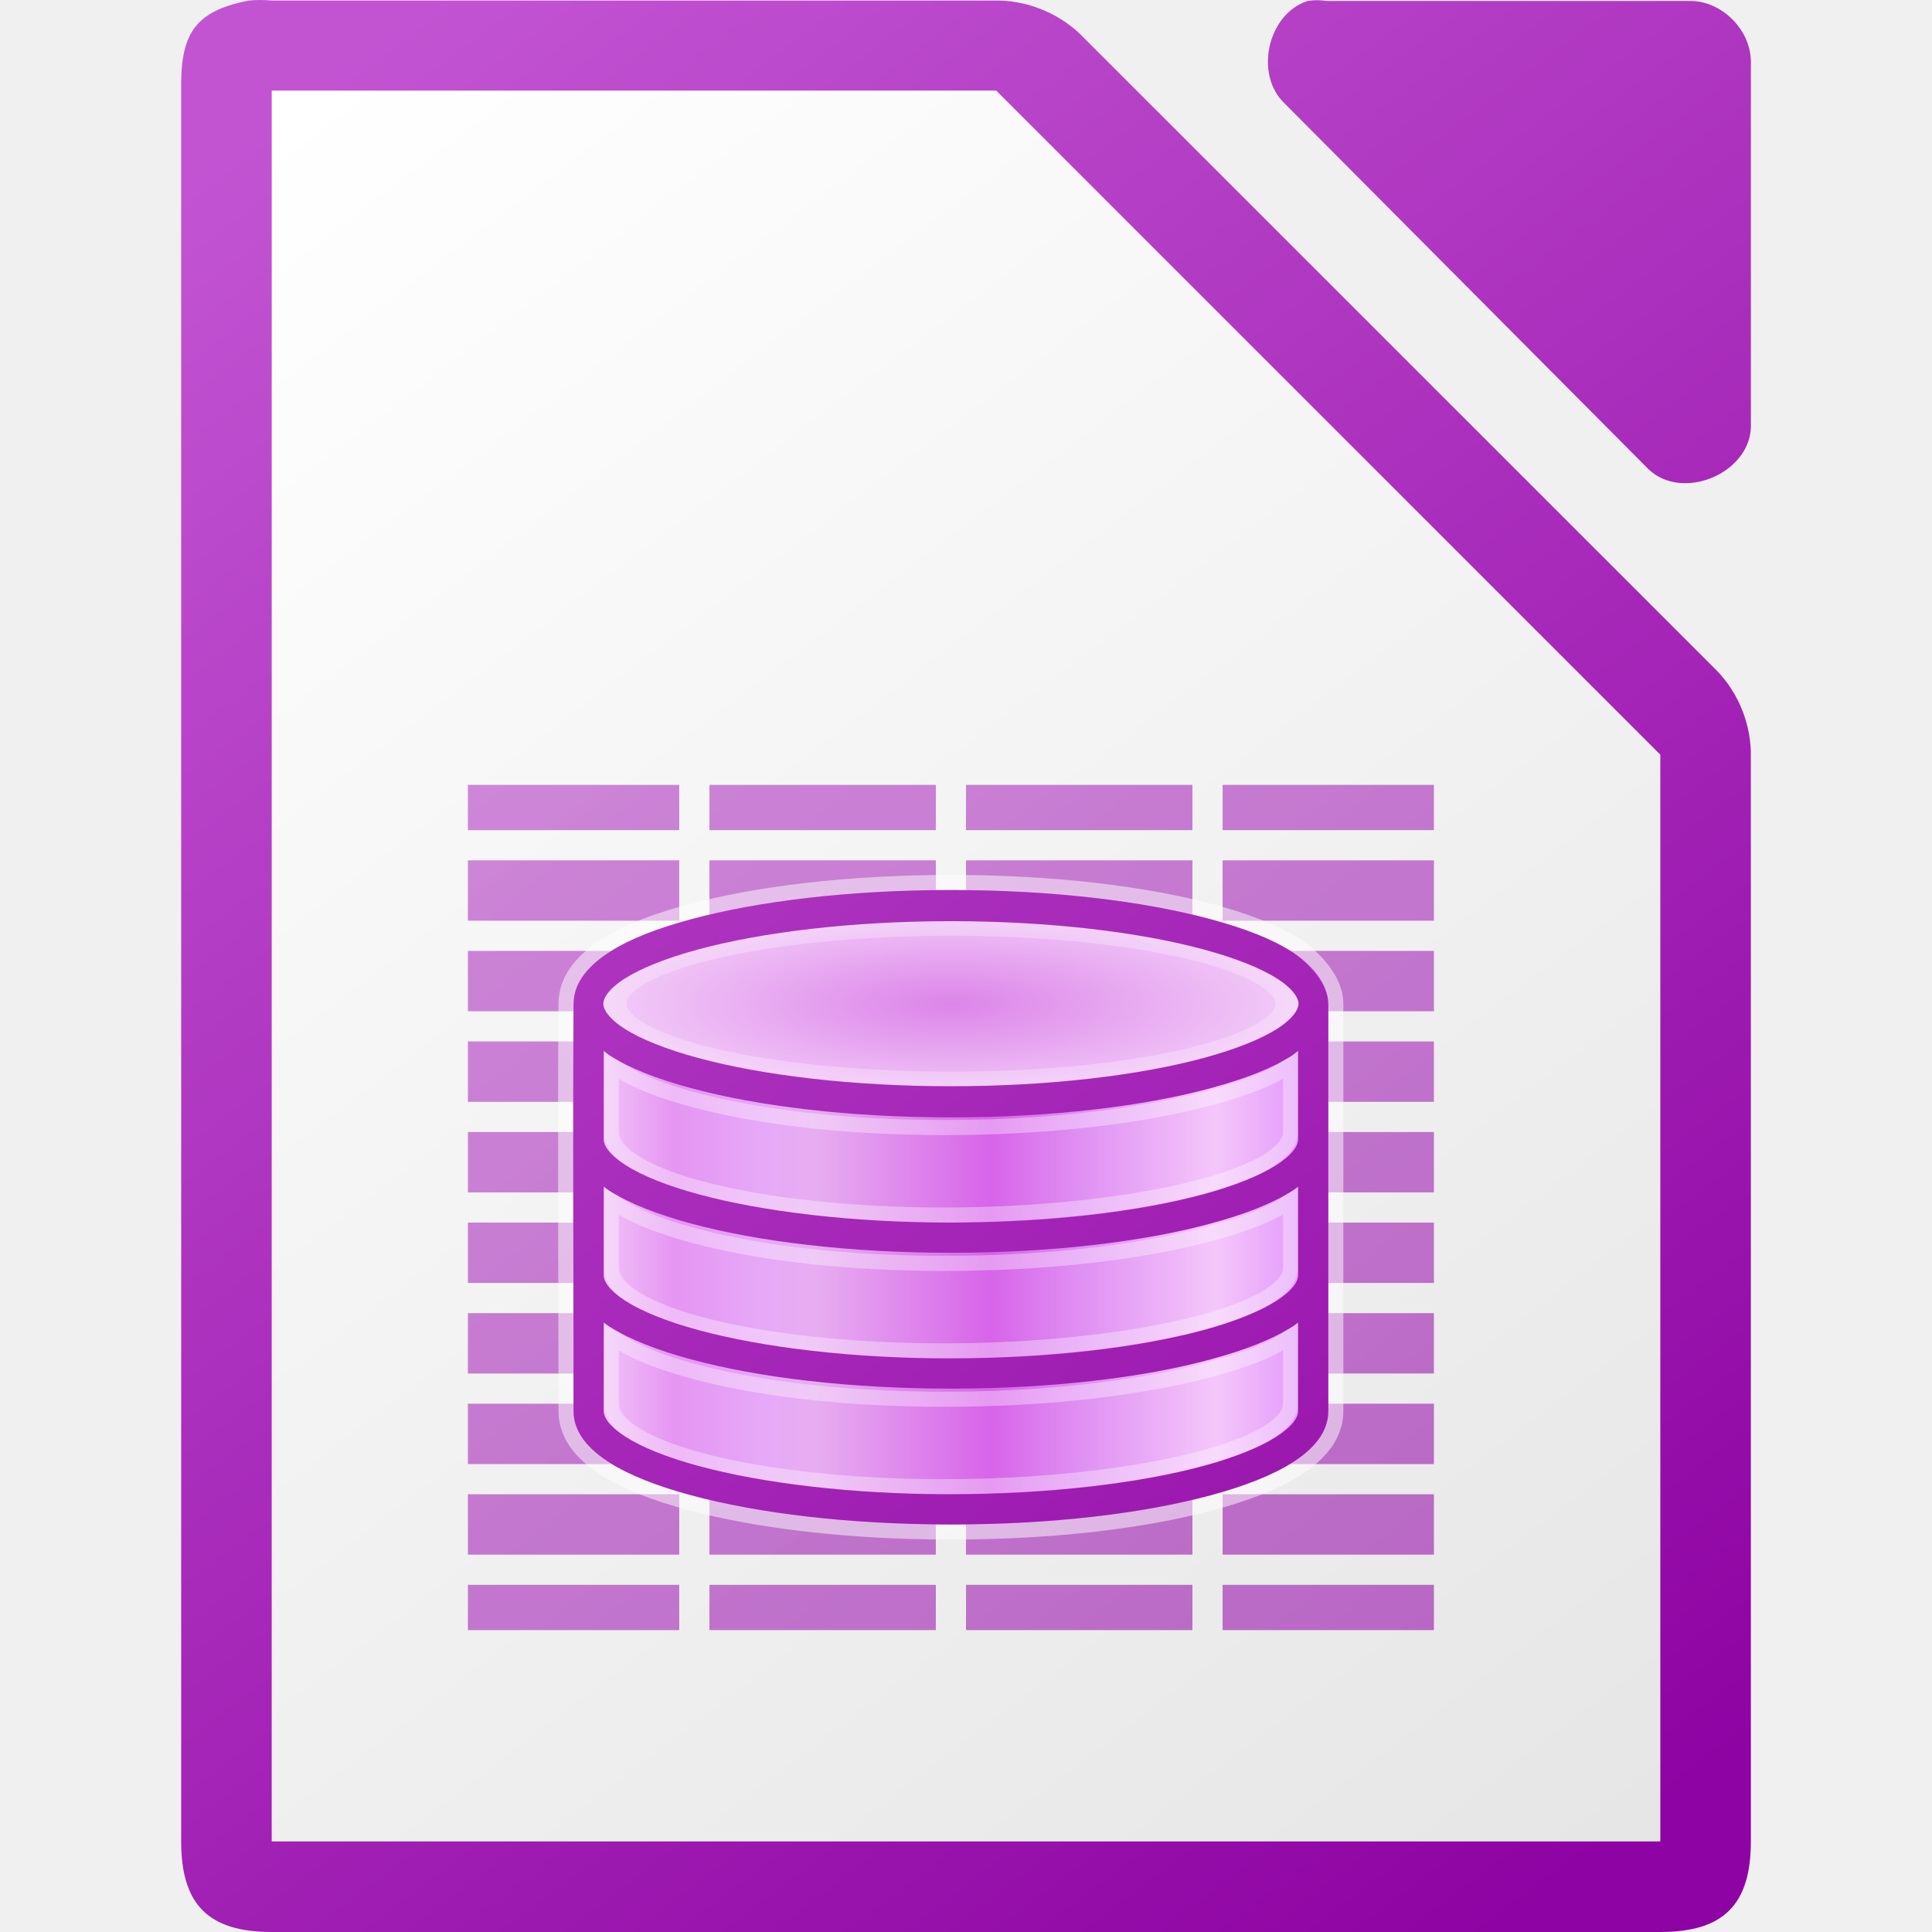
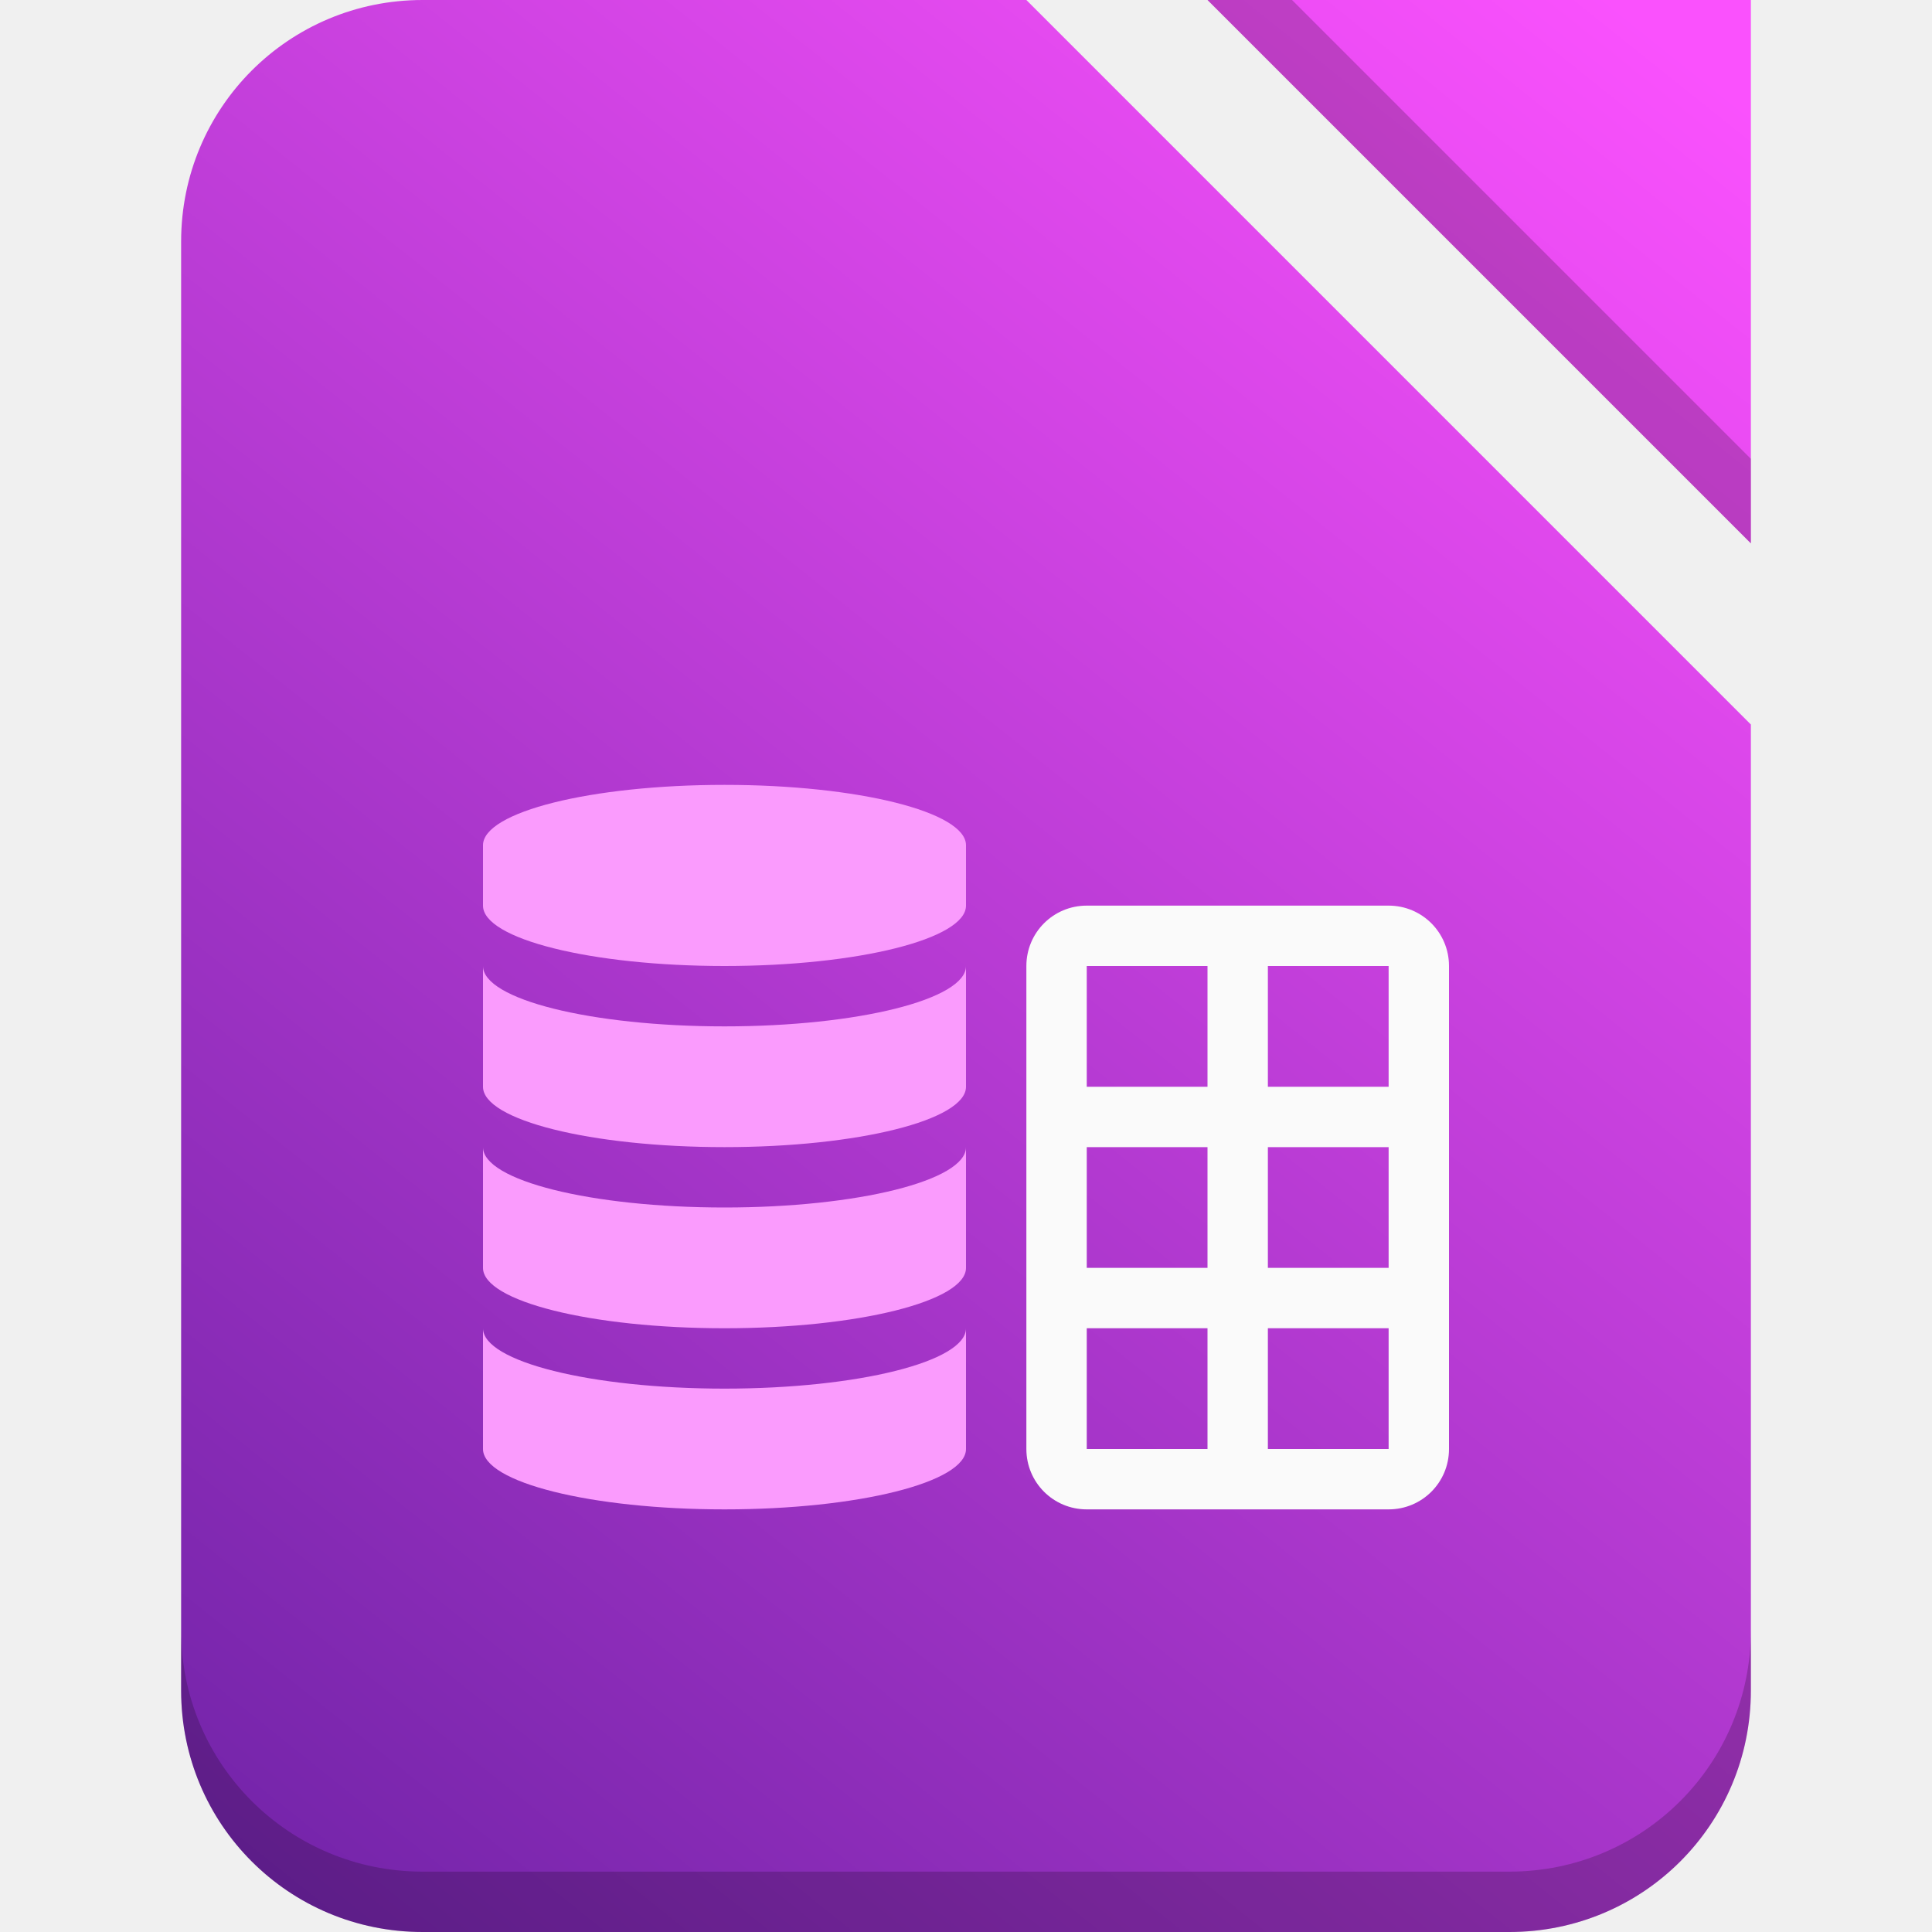
- <svg xmlns="http://www.w3.org/2000/svg" xmlns:xlink="http://www.w3.org/1999/xlink" viewBox="0 0 128 128">
-   <linearGradient id="a" gradientUnits="userSpaceOnUse" x1="117.001" x2="12.001" xlink:href="#b" y1="127.878" y2=".077" />
-   <linearGradient id="b">
-     <stop offset="0" stop-color="#8e03a3" />
-     <stop offset="1" stop-color="#c254d2" />
-   </linearGradient>
-   <radialGradient id="c" cx="518.854" cy="730.484" gradientTransform="matrix(1.005268 0 .00000015 .2829703 -458.5889 -140.2057)" gradientUnits="userSpaceOnUse" r="22.89">
-     <stop offset="0" stop-color="#dc85e9" />
-     <stop offset="1" stop-color="#f2cbf8" />
-   </radialGradient>
-   <linearGradient id="d" gradientUnits="userSpaceOnUse" x1="38.001" x2="88.001" y1="79.981" y2="79.981">
-     <stop offset="0" stop-color="#9207a7" />
-     <stop offset=".273" stop-color="#cd6cc4" />
-     <stop offset=".51" stop-color="#ad3cbe" />
-     <stop offset=".834" stop-color="#bc2ad2" />
-     <stop offset="1" stop-color="#950ba8" />
-   </linearGradient>
-   <linearGradient id="e" gradientTransform="matrix(1 0 0 1.00001 -1156.999 1168.645)" gradientUnits="userSpaceOnUse" x1="1273.001" x2="1169.001" xlink:href="#b" y1="-1040.635" y2="-1168.634" />
-   <linearGradient id="f" gradientUnits="userSpaceOnUse" x1="108.001" x2="20.001" y1="122" y2="6">
-     <stop offset="0" stop-color="#e6e6e6" />
-     <stop offset="1" stop-color="#fff" />
-   </linearGradient>
-   <linearGradient id="g" gradientTransform="matrix(7.99974 0 0 7.99778 -873.9674 -7808.767)" gradientUnits="userSpaceOnUse" x1="122.75" x2="111.75" xlink:href="#b" y1="991.621" y2="977.117" />
-   <linearGradient id="h" gradientTransform="matrix(-2 0 0 2 860.0005 -2063.504)" gradientUnits="userSpaceOnUse" x1="386.632" x2="410.5" y1="1068.954" y2="1068.954">
-     <stop offset="0" stop-color="#e196fb" />
-     <stop offset=".13" stop-color="#f4c7fa" />
-     <stop offset=".314" stop-color="#e091f3" />
-     <stop offset=".441" stop-color="#d764e9" />
-     <stop offset=".684" stop-color="#e7adf0" />
-     <stop offset=".756" stop-color="#e6a9f8" />
-     <stop offset=".88" stop-color="#e595f2" />
-     <stop offset="1" stop-color="#f2cbf8" />
-   </linearGradient>
-   <path d="m17.253 0c-.25 0-.501.011-.75.035-3.667.7-4.566 2.266-4.5 5.998v115.969c0 4.188 1.811 5.998 6 5.998h91.998c4.189-0 5.998-1.811 5.998-5.998v-71.818c.048-2.112-.78-4.23-2.25-5.748l-42.16-42.15c-1.518-1.469-3.638-2.299-5.75-2.25h-47.836c-.249-.024-.5-.035-.75-.035zm70.01.014c-.21 0-.419.017-.627.049-2.662.853-3.558 4.905-1.506 6.811l24.096 24.221c2.226 2.122 6.658.306 6.775-2.775v-24.221c-0-2.114-1.913-4.035-4.016-4.035h-24.094c-.208-.032-.419-.049-.629-.049z" fill="url(#g)" />
-   <path d="m18.001 6v116h92v-72l-44-44z" fill="url(#f)" />
-   <path d="m31.001 51.999v3h14v-3zm16 0v3h15v-3zm17 0v3h15v-3zm17 0v3h14v-3zm-50 5v4h14v-4zm16 0v4h15v-4zm17 0v4h15v-4zm17 0v4h14v-4zm-50 6v4h14v-4zm16 0v4h15v-4zm17 0v4h15v-4zm17 0v4h14v-4zm-50 6v4h14v-4zm16 0v4h15v-4zm17 0v4h15v-4zm17 0v4h14v-4zm-50 6v4h14v-4zm16 0v4h15v-4zm17 0v4h15v-4zm17 0v4h14v-4zm-50 6v4h14v-4zm16 0v4h15v-4zm17 0v4h15v-4zm17 0v4h14v-4zm-50 6v4h14v-4zm16 0v4h15v-4zm17 0v4h15v-4zm17 0v4h14v-4zm-50 6v4h14v-4zm16 0v4h15v-4zm17 0v4h15v-4zm17 0v4h14v-4zm-50 6v4h14v-4zm16 0v4h15v-4zm17 0v4h15v-4zm17 0v4h14v-4zm-50 6v3h14v-3zm16 0v3h15v-3zm17 0v3h15v-3zm17 0v3h14v-3z" fill="url(#e)" opacity=".6" />
-   <path d="m63.001 58.967c-6.694 0-12.762.73-17.219 1.938-2.228.604-4.027 1.293-5.375 2.156-1.348.863-2.375 1.989-2.375 3.438h-.031v26.5.5c0 1.396.99 2.508 2.344 3.375 1.354.867 3.204 1.583 5.437 2.188 4.467 1.21 10.518 1.938 17.219 1.938s12.752-.728 17.219-1.938c2.233-.605 4.084-1.321 5.437-2.188 1.354-.867 2.344-1.979 2.344-3.375v-27h-.031c0-1.448-1.027-2.575-2.375-3.438-1.348-.863-3.147-1.553-5.375-2.156-4.457-1.207-10.525-1.938-17.219-1.938zm0 2.062c6.561 0 12.521.73 16.75 1.875 2.115.573 3.794 1.245 4.875 1.938 1.081.692 1.406 1.31 1.406 1.656s-.325.964-1.406 1.656c-1.081.692-2.76 1.365-4.875 1.938-4.229 1.146-10.189 1.875-16.75 1.875-6.561 0-12.521-.729-16.75-1.875-2.115-.573-3.794-1.245-4.875-1.938-1.081-.692-1.406-1.31-1.406-1.656 0-.346.325-.964 1.406-1.656 1.081-.692 2.76-1.365 4.875-1.938 4.229-1.145 10.189-1.875 16.75-1.875zm-23 8.594c.138.1.26.219.406.312 1.348.863 3.147 1.553 5.375 2.156 4.457 1.207 10.525 1.938 17.219 1.938s12.762-.731 17.219-1.938c2.228-.604 4.027-1.293 5.375-2.156.146-.094.269-.213.406-.312v5.375.5c0 .399-.362.999-1.438 1.688s-2.734 1.366-4.844 1.938c-4.219 1.143-10.165 1.875-16.719 1.875s-12.499-.732-16.719-1.875c-2.11-.571-3.769-1.249-4.844-1.938s-1.438-1.289-1.438-1.688v-.5zm0 9c .117.083.22.171.344.25 1.354.867 3.204 1.583 5.437 2.188 4.467 1.21 10.518 1.938 17.219 1.938s12.752-.728 17.219-1.938c2.233-.605 4.084-1.321 5.437-2.188.124-.079.227-.167.344-.25v5.375.5c0 .399-.362.999-1.438 1.688s-2.734 1.366-4.844 1.938c-4.219 1.143-10.165 1.875-16.719 1.875s-12.499-.732-16.719-1.875c-2.11-.571-3.769-1.249-4.844-1.938s-1.438-1.289-1.438-1.688v-.5zm0 9c .117.083.22.171.344.25 1.354.867 3.204 1.583 5.437 2.188 4.467 1.21 10.518 1.938 17.219 1.938s12.752-.728 17.219-1.938c2.233-.605 4.084-1.321 5.437-2.188.124-.079.227-.167.344-.25v5.375.5c0 .399-.362.999-1.438 1.688s-2.734 1.366-4.844 1.938c-4.219 1.143-10.165 1.875-16.719 1.875s-12.499-.732-16.719-1.875c-2.11-.571-3.769-1.249-4.844-1.938s-1.438-1.289-1.438-1.688v-.5z" fill="url(#d)" />
-   <path d="m63.001 58.967c-6.694 0-12.762.73-17.219 1.938-2.228.604-4.027 1.293-5.375 2.156-1.348.863-2.406 1.989-2.406 3.438-.062 8.764 0 17.681 0 26.5v.5c0 1.396.99 2.508 2.344 3.375 1.354.867 3.204 1.583 5.437 2.188 4.467 1.21 10.518 1.938 17.219 1.938s12.752-.728 17.219-1.938c2.233-.605 4.084-1.321 5.437-2.188 1.354-.867 2.344-1.979 2.344-3.375v-27c0-1.353-1.317-2.725-2.406-3.438-1.348-.863-3.147-1.553-5.375-2.156-4.457-1.207-10.525-1.938-17.219-1.938zm0 2.062c6.561 0 12.521.73 16.75 1.875 2.115.573 3.794 1.245 4.875 1.938 1.081.692 1.406 1.31 1.406 1.656s-.325.964-1.406 1.656c-1.081.692-2.76 1.365-4.875 1.938-4.229 1.146-10.189 1.875-16.75 1.875-6.561 0-12.521-.729-16.75-1.875-2.115-.573-3.794-1.245-4.875-1.938-1.081-.692-1.406-1.31-1.406-1.656 0-.346.325-.964 1.406-1.656 1.081-.692 2.76-1.365 4.875-1.938 4.229-1.145 10.189-1.875 16.75-1.875zm-23 8.594c.138.1.26.219.406.312 1.348.863 3.147 1.553 5.375 2.156 4.457 1.207 10.525 1.938 17.219 1.938s12.762-.731 17.219-1.938c2.228-.604 4.027-1.293 5.375-2.156.146-.094.269-.213.406-.312v5.375.5c0 .399-.362.999-1.438 1.688s-2.734 1.366-4.844 1.938c-4.219 1.143-10.165 1.875-16.719 1.875s-12.499-.732-16.719-1.875c-2.11-.571-3.769-1.249-4.844-1.938s-1.438-1.289-1.438-1.688v-.5zm0 9c .117.083.22.171.344.25 1.354.867 3.204 1.583 5.437 2.188 4.467 1.21 10.518 1.938 17.219 1.938s12.752-.728 17.219-1.938c2.233-.605 4.084-1.321 5.437-2.188.124-.079.227-.167.344-.25v5.375.5c0 .399-.362.999-1.438 1.688s-2.734 1.366-4.844 1.938c-4.219 1.143-10.165 1.875-16.719 1.875s-12.499-.732-16.719-1.875c-2.11-.571-3.769-1.249-4.844-1.938s-1.438-1.289-1.438-1.688v-.5zm0 9c .117.083.22.171.344.25 1.354.867 3.204 1.583 5.437 2.188 4.467 1.21 10.518 1.938 17.219 1.938s12.752-.728 17.219-1.938c2.233-.605 4.084-1.321 5.437-2.188.124-.079.227-.167.344-.25v5.375.5c0 .399-.362.999-1.438 1.688s-2.734 1.366-4.844 1.938c-4.219 1.143-10.165 1.875-16.719 1.875s-12.499-.732-16.719-1.875c-2.11-.571-3.769-1.249-4.844-1.938s-1.438-1.289-1.438-1.688v-.5z" fill="none" opacity=".5" stroke="#fff" stroke-width="2" />
-   <path d="m39.001 84.999v8 .5c0 3.59 10.745 6.5 24 6.5s24-2.91 24-6.5v-.5-8z" fill="url(#h)" />
-   <path d="m39.001 75.999v8 .5c0 3.59 10.745 6.5 24 6.5s24-2.91 24-6.5v-.5-8z" fill="url(#h)" />
-   <path d="m87.001 67.499v7.5.5c0 3.59-10.745 6.5-24 6.5s-24-2.91-24-6.5v-.5-7.5z" fill="url(#h)" />
-   <path id="i" d="m40.501 70.499v4.066.424c0 3.043 9.848 5.51 21.997 5.51s23.003-2.467 23.003-5.51v-.424-4.038c-1.967 1.687-10.292 4.176-22.934 4.176-12.642 0-20.226-2.517-22.066-4.204z" fill="none" opacity=".35" stroke="#fff" />
-   <ellipse cx="62.998" cy="66.5" fill="url(#c)" rx="23.5" ry="6" />
-   <path d="m63.001 61.028c-6.561 0-12.521.73-16.75 1.875-2.115.573-3.794 1.245-4.875 1.938-1.081.692-1.406 1.31-1.406 1.656-0.0.346.325.964 1.406 1.656 1.081.692 2.76 1.365 4.875 1.938 4.229 1.146 10.189 1.875 16.75 1.875 6.561 0 12.521-.729 16.75-1.875 2.115-.573 3.794-1.245 4.875-1.938 1.081-.692 1.406-1.31 1.406-1.656s-.325-.964-1.406-1.656c-1.081-.692-2.76-1.365-4.875-1.938-4.229-1.145-10.189-1.875-16.75-1.875zm0 .969c6.125 0 11.677.589 15.625 1.531 1.974.471 3.553 1.024 4.562 1.594 1.009.57 1.312 1.09 1.312 1.375s-.303.805-1.312 1.375c-1.009.57-2.588 1.123-4.562 1.594-3.948.943-9.5 1.531-15.625 1.531-6.125 0-11.677-.589-15.625-1.531-1.974-.471-3.553-1.024-4.562-1.594-1.01-.57-1.313-1.09-1.312-1.375 0-.285.303-.805 1.312-1.375 1.009-.569 2.588-1.123 4.562-1.594 3.948-.943 9.5-1.531 15.625-1.531z" fill="#fff" opacity=".25" />
-   <use height="1085" transform="translate(.000005 9)" width="5033" xlink:href="#i" />
-   <use height="1085" transform="translate(.000005 18)" width="5033" xlink:href="#i" />
-   <path d="m63.001 58.967c-6.694 0-12.762.73-17.219 1.938-2.228.604-4.027 1.293-5.375 2.156-1.348.863-2.406 1.989-2.406 3.438-.062 8.764 0 17.681 0 26.5v.5c0 1.396.99 2.508 2.344 3.375 1.354.867 3.204 1.583 5.437 2.188 4.467 1.21 10.518 1.938 17.219 1.938s12.752-.728 17.219-1.938c2.233-.605 4.084-1.321 5.437-2.188 1.354-.867 2.344-1.979 2.344-3.375v-27c0-1.353-1.317-2.725-2.406-3.438-1.348-.863-3.147-1.553-5.375-2.156-4.457-1.207-10.525-1.938-17.219-1.938zm0 2.062c6.561 0 12.521.73 16.75 1.875 2.115.573 3.794 1.245 4.875 1.938 1.081.692 1.406 1.31 1.406 1.656s-.325.964-1.406 1.656c-1.081.692-2.76 1.365-4.875 1.938-4.229 1.146-10.189 1.875-16.75 1.875-6.561 0-12.521-.729-16.75-1.875-2.115-.573-3.794-1.245-4.875-1.938-1.081-.692-1.406-1.31-1.406-1.656 0-.346.325-.964 1.406-1.656 1.081-.692 2.76-1.365 4.875-1.938 4.229-1.145 10.189-1.875 16.75-1.875zm-23 8.594c.138.1.26.219.406.312 1.348.863 3.147 1.553 5.375 2.156 4.457 1.207 10.525 1.938 17.219 1.938s12.762-.731 17.219-1.938c2.228-.604 4.027-1.293 5.375-2.156.146-.094.269-.213.406-.312v5.375.5c0 .399-.362.999-1.438 1.688s-2.734 1.366-4.844 1.938c-4.219 1.143-10.165 1.875-16.719 1.875s-12.499-.732-16.719-1.875c-2.11-.571-3.769-1.249-4.844-1.938s-1.438-1.289-1.438-1.688v-.5zm0 9c .117.083.22.171.344.25 1.354.867 3.204 1.583 5.437 2.188 4.467 1.21 10.518 1.938 17.219 1.938s12.752-.728 17.219-1.938c2.233-.605 4.084-1.321 5.437-2.188.124-.079.227-.167.344-.25v5.375.5c0 .399-.362.999-1.438 1.688s-2.734 1.366-4.844 1.938c-4.219 1.143-10.165 1.875-16.719 1.875s-12.499-.732-16.719-1.875c-2.11-.571-3.769-1.249-4.844-1.938s-1.438-1.289-1.438-1.688v-.5zm0 9c .117.083.22.171.344.25 1.354.867 3.204 1.583 5.437 2.188 4.467 1.21 10.518 1.938 17.219 1.938s12.752-.728 17.219-1.938c2.233-.605 4.084-1.321 5.437-2.188.124-.079.227-.167.344-.25v5.375.5c0 .399-.362.999-1.438 1.688s-2.734 1.366-4.844 1.938c-4.219 1.143-10.165 1.875-16.719 1.875s-12.499-.732-16.719-1.875c-2.11-.571-3.769-1.249-4.844-1.938s-1.438-1.289-1.438-1.688v-.5z" fill="url(#a)" />
+ <svg xmlns="http://www.w3.org/2000/svg" width="32" height="32" version="1.1" viewBox="0 0 32 32" xml:space="preserve">
+   <defs>
+     <linearGradient id="linearGradient3898" x1="4" x2="28" y1="31" y2="1" gradientUnits="userSpaceOnUse">
+       <stop stop-color="#7324a9" offset="0" />
+       <stop stop-color="#fa51fd" offset="1" />
+     </linearGradient>
+   </defs>
+   <g fill-rule="evenodd">
+     <path d="m7 0c-2.216 0-4 1.784-4 4v24c0 2.216 1.784 4 4 4h18c2.216 0 4-1.784 4-4v-16l-12-12h-10zm13 0 9 9v-9h-9z" fill="url(#linearGradient3898)" stroke-linecap="square" />
+     <g stroke-linecap="square">
+       <path d="m3 27v1c0 2.216 1.784 4 4 4h18c2.216 0 4-1.784 4-4v-1c0 2.216-1.784 4-4 4h-18c-2.216 0-4-1.784-4-4z" fill-opacity=".199" />
+       <path d="m20 0h1.4l7.6 7.6v1.4z" fill-opacity=".201" />
+     </g>
+     <g>
+       <path d="m12 13a4 1 0 0 0-4 1v1a4 1 0 0 0 4 1 4 1 0 0 0 4-1v-1a4 1 0 0 0-4-1zm-4 3v2a4 1 0 0 0 4 1 4 1 0 0 0 4-1v-2a4 1 0 0 1-4 1 4 1 0 0 1-4-1zm0 3v2a4 1 0 0 0 4 1 4 1 0 0 0 4-1v-2a4 1 0 0 1-4 1 4 1 0 0 1-4-1zm0 3v2a4 1 0 0 0 4 1 4 1 0 0 0 4-1v-2a4 1 0 0 1-4 1 4 1 0 0 1-4-1z" fill="#fa9bfd" />
+       <path d="m18 15c-0.554 0-1 0.446-1 1v8c0 0.554 0.446 1 1 1h5c0.554 0 1-0.446 1-1v-8c0-0.554-0.446-1-1-1h-5zm0 1h2v2h-2v-2zm3 0h2v2h-2v-2zm-3 3h2v2h-2v-2zm3 0h2v2h-2v-2zm-3 3h2v2h-2v-2zm3 0h2v2h-2v-2z" fill="#fafafa" />
+     </g>
+   </g>
</svg>
